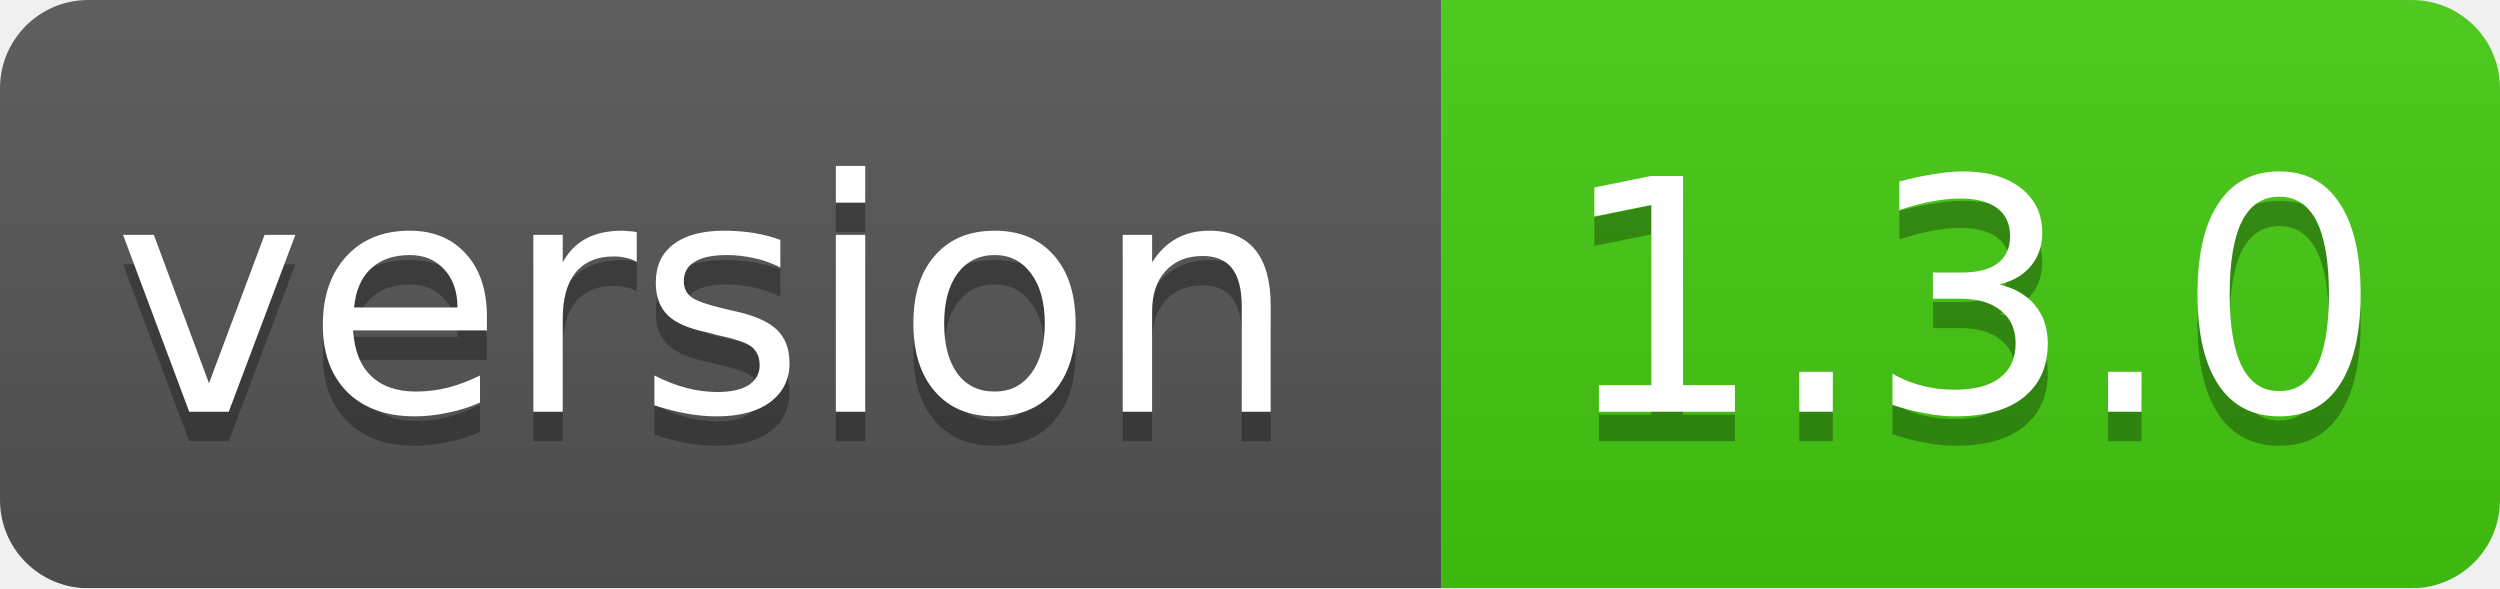
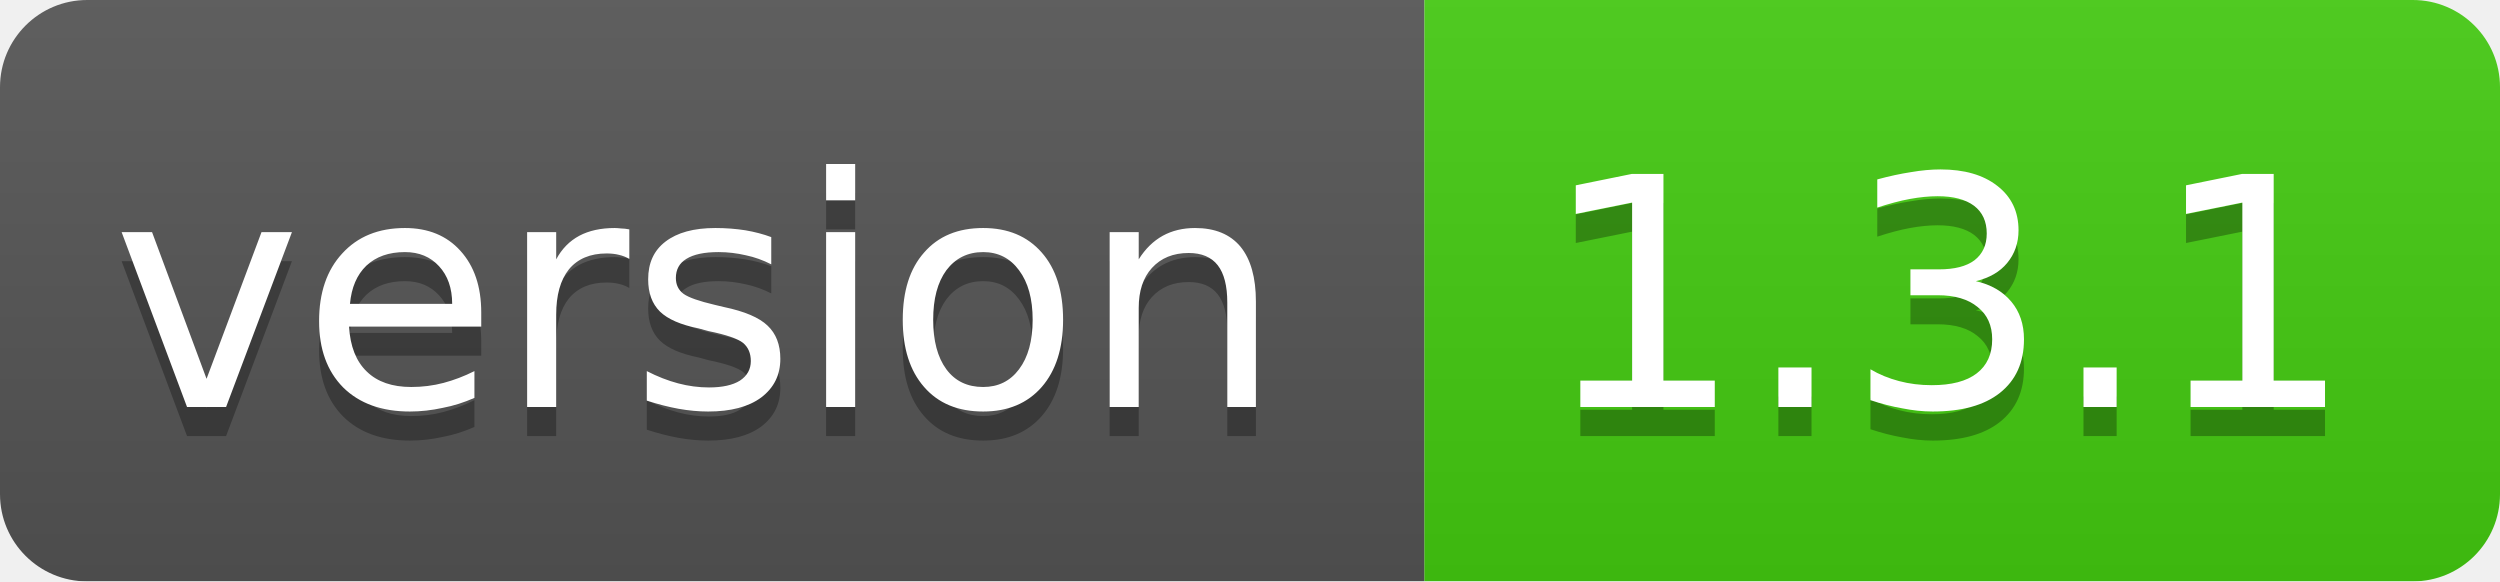
- <svg xmlns="http://www.w3.org/2000/svg" width="85" height="20">
+ <svg xmlns="http://www.w3.org/2000/svg" width="86" height="20">
  <linearGradient id="smooth" x2="0" y2="100%">
    <stop offset="0" stop-color="#bbb" stop-opacity=".1" />
    <stop offset="1" stop-opacity=".1" />
  </linearGradient>
  <mask id="round">
-     <rect width="85" height="20" rx="3" fill="#fff" />
+     <rect width="86" height="20" rx="3" fill="#fff" />
  </mask>
  <g mask="url(#round)">
    <rect width="49" height="20" fill="#555" />
-     <rect x="49" width="36" height="20" fill="#44cc11" />
-     <rect width="85" height="20" fill="url(#smooth)" />
+     <rect x="49" width="37" height="20" fill="#44cc11" />
+     <rect width="86" height="20" fill="url(#smooth)" />
  </g>
  <g fill="#fff" text-anchor="middle" font-family="DejaVu Sans,Verdana,Geneva,sans-serif" font-size="11">
    <text x="24" y="15" fill="#010101" fill-opacity=".3">version</text>
    <text x="24" y="14">version</text>
-     <text x="67" y="15" fill="#010101" fill-opacity=".3">1.3.0</text>
-     <text x="67" y="14">1.3.0</text>
+     <text x="67" y="15" fill="#010101" fill-opacity=".3">1.3.1</text>
+     <text x="67" y="14">1.3.1</text>
  </g>
</svg>
